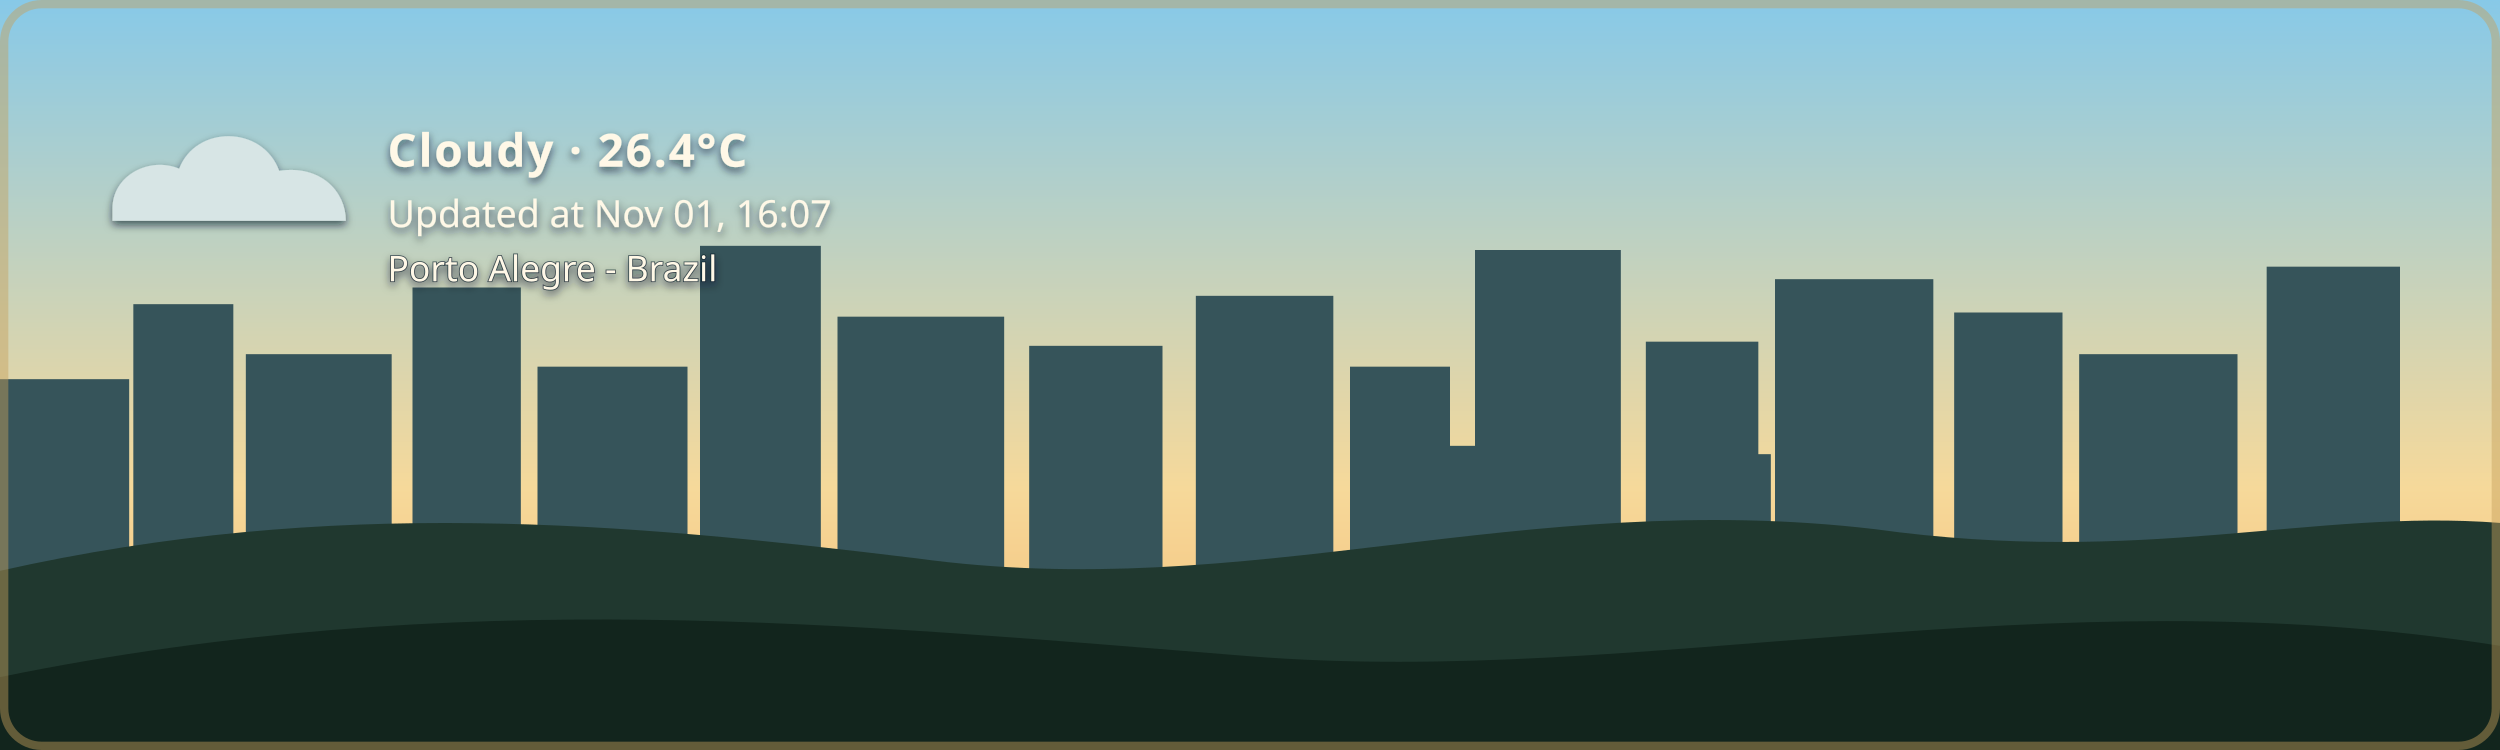
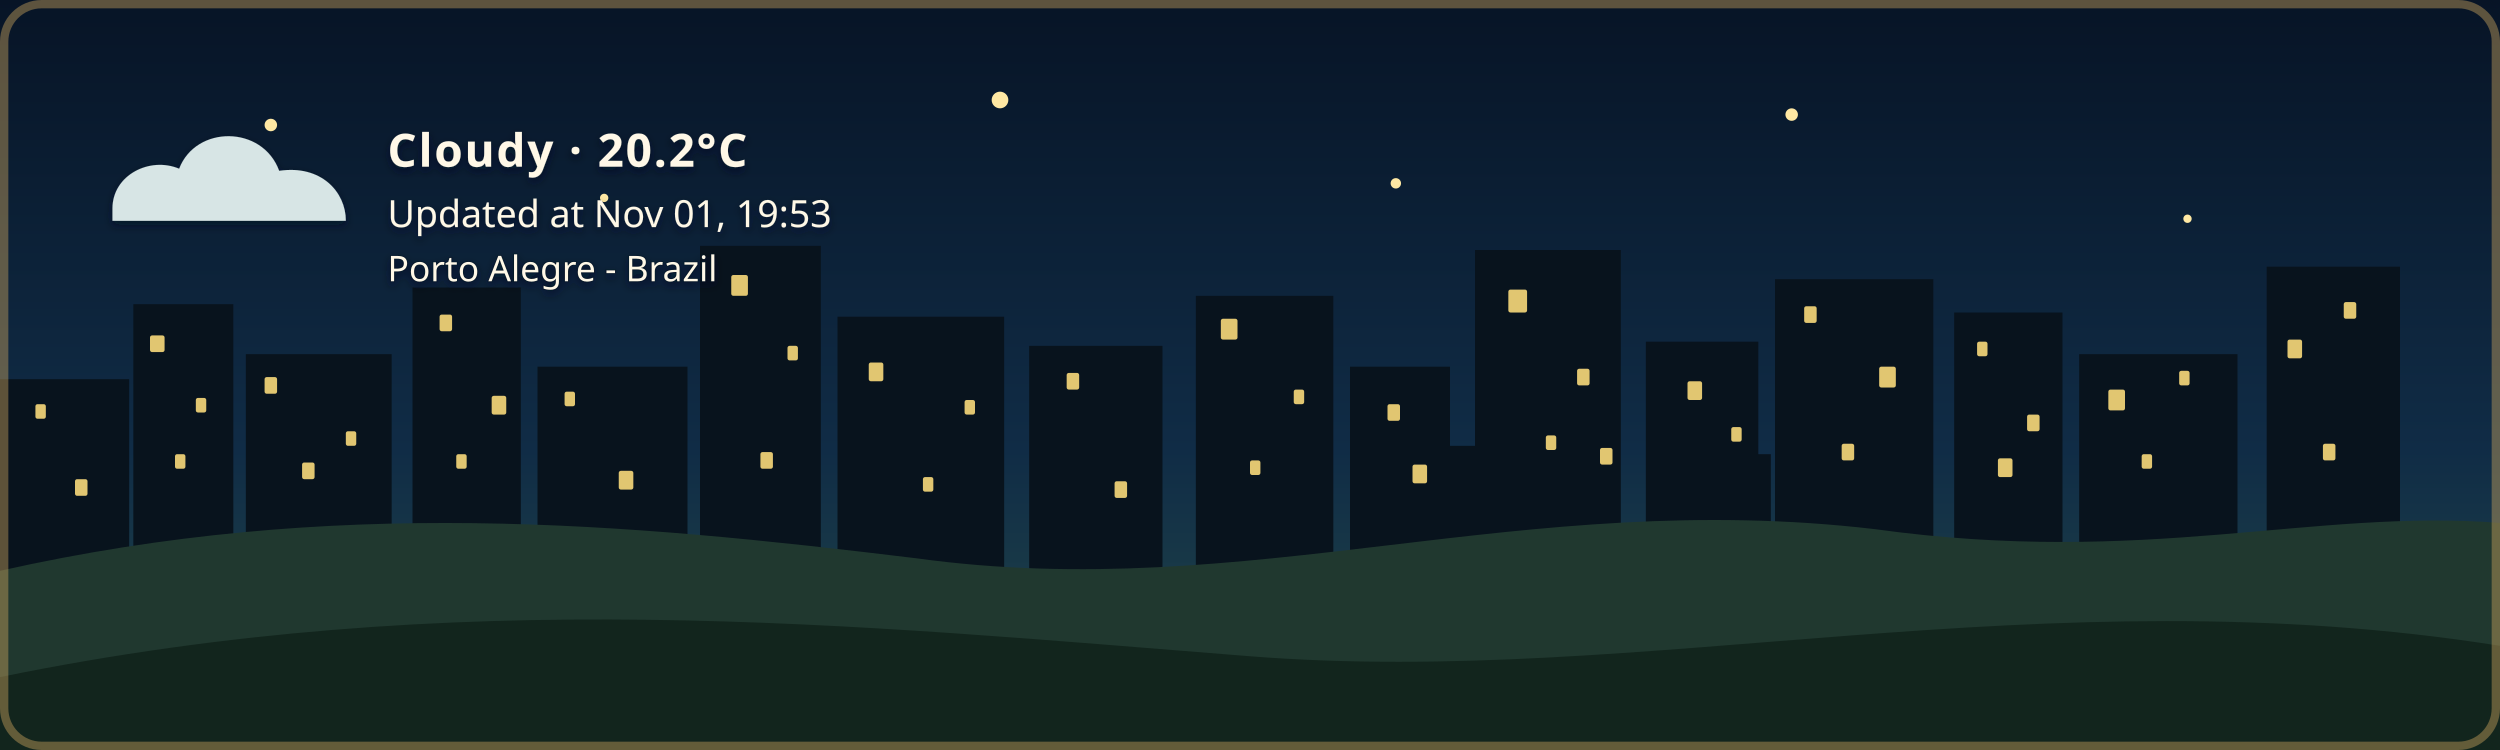
- <svg xmlns="http://www.w3.org/2000/svg" width="1200" height="360" viewBox="0 0 1200 360" role="img" aria-labelledby="title description" class="github-time-day weather-cloudy alert-none" data-temperature="26.4°C" lang="en-US">
+ <svg xmlns="http://www.w3.org/2000/svg" width="1200" height="360" viewBox="0 0 1200 360" role="img" aria-labelledby="title description" class="github-time-night weather-cloudy alert-none" data-temperature="20.2°C" lang="en-US">
  <defs>
    <linearGradient id="daySky" x1="0" y1="0" x2="0" y2="1">
      <stop offset="0%" stop-color="#87c9e8" />
      <stop offset="65%" stop-color="#f6d99a" />
      <stop offset="100%" stop-color="#f4b66e" />
    </linearGradient>
    <linearGradient id="sunsetSky" x1="0" y1="0" x2="0" y2="1">
      <stop offset="0%" stop-color="#4d568f" />
      <stop offset="55%" stop-color="#d46a66" />
      <stop offset="100%" stop-color="#f4a259" />
    </linearGradient>
    <linearGradient id="nightSky" x1="0" y1="0" x2="0" y2="1">
      <stop offset="0%" stop-color="#071426" />
      <stop offset="60%" stop-color="#102c46" />
      <stop offset="100%" stop-color="#244b4a" />
    </linearGradient>
    <linearGradient id="dawnSky" x1="0" y1="0" x2="0" y2="1">
      <stop offset="0%" stop-color="#766b9f" />
      <stop offset="55%" stop-color="#d7939b" />
      <stop offset="100%" stop-color="#f4c280" />
    </linearGradient>
    <radialGradient id="weatherSunFill" cx="35%" cy="30%" r="72%">
      <stop offset="0%" stop-color="#fff4b8" />
      <stop offset="58%" stop-color="#ffdc7a" />
      <stop offset="100%" stop-color="#f2b84f" />
    </radialGradient>
    <linearGradient id="weatherMoonFill" x1="0" y1="0" x2="1" y2="1">
      <stop offset="0%" stop-color="#fff4bd" />
      <stop offset="62%" stop-color="#ffe08a" />
      <stop offset="100%" stop-color="#e9b957" />
    </linearGradient>
    <filter id="weatherContentShadow" x="-20" y="-20" width="500" height="180" filterUnits="userSpaceOnUse">
      <feGaussianBlur in="SourceAlpha" stdDeviation="2" result="shadowBlur" />
      <feOffset in="shadowBlur" dx="0" dy="2" result="shadowOffset" />
      <feFlood flood-color="#071426" flood-opacity="0.65" result="shadowColor" />
      <feComposite in="shadowColor" in2="shadowOffset" operator="in" result="shadow" />
      <feMerge>
        <feMergeNode in="shadow" />
        <feMergeNode in="SourceGraphic" />
      </feMerge>
    </filter>
  </defs>
  <style>
    /* The sky state is updated by the GitHub Action based on local time. */

    .sky {
      animation: none !important;
    }

    .github-time-day .day-sky,
    .github-time-sunset .sunset-sky,
    .github-time-night .night-sky,
    .github-time-dawn .dawn-sky {
      opacity: 1;
    }

    .github-time-day .sunset-sky,
    .github-time-day .night-sky,
    .github-time-day .dawn-sky,
    .github-time-sunset .day-sky,
    .github-time-sunset .night-sky,
    .github-time-sunset .dawn-sky,
    .github-time-night .day-sky,
    .github-time-night .sunset-sky,
    .github-time-night .dawn-sky,
    .github-time-dawn .day-sky,
    .github-time-dawn .sunset-sky,
    .github-time-dawn .night-sky {
      opacity: 0;
    }

    .github-time-day .day-sky,
    .github-time-sunset .sunset-sky,
    .github-time-night .night-sky,
    .github-time-dawn .dawn-sky {
      animation: sky-fade-in 2.5s ease both !important;
    }

    .weather-effect {
      display: none;
    }

    .github-time-night.weather-clear .weather-moon,
    .github-time-day.weather-clear .weather-sun,
    .github-time-sunset.weather-clear .weather-sun,
    .github-time-dawn.weather-clear .weather-sun,
    .weather-cloudy .weather-cloud,
    .weather-rain .weather-cloud,
    .weather-rain .weather-rainfall,
    .weather-wind-rain .weather-cloud,
    .weather-wind-rain .weather-wind,
    .weather-wind-rain .weather-wind-rainfall,
    .weather-storm .weather-cloud,
    .weather-storm .weather-rainfall,
    .weather-storm .weather-lightning,
    .weather-snow .weather-cloud,
    .weather-snow .weather-snowfall {
      display: block;
    }

    .weather-sun {
      transform-box: fill-box;
      transform-origin: center;
      animation: weather-pulse 4s ease-in-out infinite;
    }

    .weather-moon {
      animation: moon-glow 4s ease-in-out infinite;
    }

    .weather-cloud path {
      animation: cloud-drift 8s ease-in-out infinite alternate;
    }

    .weather-rainfall path {
      animation: rain-fall 1.4s linear infinite;
    }

    .weather-rainfall path:nth-child(2) {
      animation-delay: 0.35s;
    }

    .weather-rainfall path:nth-child(3) {
      animation-delay: 0.7s;
    }

    .weather-wind-rainfall path {
      animation: wind-rain-fall 1.15s linear infinite;
    }

    .weather-wind-rainfall path:nth-child(2) {
      animation-delay: 0.3s;
    }

    .weather-wind-rainfall path:nth-child(3) {
      animation-delay: 0.6s;
    }

    .weather-wind path {
      animation: wind-sweep 1.8s ease-in-out infinite;
    }

    .weather-wind path:nth-child(2) {
      animation-delay: 0.45s;
    }

    .weather-snowfall circle {
      animation: snow-fall 3s ease-in-out infinite;
    }

    .weather-snowfall circle:nth-child(2) {
      animation-delay: 1s;
    }

    .weather-snowfall circle:nth-child(3) {
      animation-delay: 2s;
    }

    .weather-lightning {
      animation: lightning-flash 4s ease-in-out infinite;
    }

    svg.github-time-day .city-back,
    svg.github-time-day .city-mid {
      fill: #36545a;
    }

    svg.github-time-sunset .city-back,
    svg.github-time-sunset .city-mid {
      fill: #303247;
    }

    svg.github-time-night .city-back,
    svg.github-time-night .city-mid {
      fill: #08131d;
    }

    svg.github-time-dawn .city-back,
    svg.github-time-dawn .city-mid {
      fill: #404158;
    }

    .city-window {
      opacity: 0;
      fill: #f8d97a;
    }

    svg.github-time-night .city-window,
    svg.github-time-dawn .city-window,
    svg.github-time-sunset .city-window {
      opacity: 0.9;
    }

    .city-window rect {
      animation: city-window-toggle-a 20s steps(1, end) infinite;
    }

    .city-window rect:nth-child(3n) {
      animation-name: city-window-toggle-b;
      animation-delay: -4s;
    }

    .city-window rect:nth-child(4n) {
      animation-name: city-window-toggle-c;
      animation-delay: -9s;
    }

    .city-window rect:nth-child(5n) {
      animation-name: city-window-toggle-d;
      animation-delay: -13s;
    }

    .city-window rect:nth-child(7n) {
      animation-name: city-window-toggle-e;
      animation-delay: -17s;
    }

    #weather-alert-level,
    #weather-alert-detail {
      display: none;
    }

    svg.alert-yellow #weather-alert-level,
    svg.alert-yellow #weather-alert-detail,
    svg.alert-orange #weather-alert-level,
    svg.alert-orange #weather-alert-detail,
    svg.alert-red #weather-alert-level,
    svg.alert-red #weather-alert-detail {
      display: block;
    }

    svg.alert-yellow #weather-alert-level {
      fill: #f4d35e;
    }

    svg.alert-yellow #weather-alert-detail {
      fill: #fff3b3;
    }

    svg.alert-orange #weather-alert-level {
      fill: #f9a74f;
    }

    svg.alert-orange #weather-alert-detail {
      fill: #ffd0a0;
    }

    svg.alert-red #weather-alert-level {
      fill: #ff675c;
    }

    svg.alert-red #weather-alert-detail {
      fill: #ffc2bf;
    }

    #weather-description,
    #weather-time,
    #weather-alert-level,
    #weather-alert-detail,
    #weather-location {
      animation: info-fade-in 1.5s ease both;
      font-family: sans-serif;
    }

    #weather-description {
      letter-spacing: 0.04em;
    }

    @keyframes sky-fade-in {
      from {
        opacity: 0;
      }

      to {
        opacity: 1;
      }
    }

    @keyframes info-fade-in {
      from {
        opacity: 0;
        transform: translateY(6px);
      }

      to {
        opacity: 1;
        transform: translateY(0);
      }
    }

    @keyframes weather-pulse {
      0%,
      100% {
        opacity: 0.85;
        transform: scale(0.96);
      }

      50% {
        opacity: 1;
        transform: scale(1.04);
      }
    }

    @keyframes moon-glow {
      0%,
      100% {
        opacity: 0.8;
      }

      50% {
        opacity: 1;
      }
    }

    @keyframes cloud-drift {
      from {
        transform: translateX(-5px);
      }

      to {
        transform: translateX(8px);
      }
    }

    @keyframes rain-fall {
      0% {
        opacity: 0;
        transform: translateY(-7px);
      }

      25%,
      75% {
        opacity: 1;
      }

      100% {
        opacity: 0;
        transform: translateY(10px);
      }
    }

    @keyframes wind-rain-fall {
      0% {
        opacity: 0;
        transform: translate(-6px, -5px);
      }

      25%,
      75% {
        opacity: 1;
      }

      100% {
        opacity: 0;
        transform: translate(8px, 10px);
      }
    }

    @keyframes wind-sweep {
      0%,
      100% {
        opacity: 0.3;
        transform: translateX(-7px);
      }

      50% {
        opacity: 1;
        transform: translateX(6px);
      }
    }

    @keyframes snow-fall {
      0%,
      100% {
        opacity: 0.35;
        transform: translateY(-5px);
      }

      50% {
        opacity: 1;
        transform: translate(5px, 8px);
      }
    }

    @keyframes lightning-flash {
      0%,
      88%,
      100% {
        opacity: 0;
      }

      90%,
      93% {
        opacity: 1;
      }
    }

    @keyframes city-window-toggle-a {
      0%,
      19%,
      61%,
      100% {
        opacity: 1;
      }

      20%,
      60% {
        opacity: 0;
      }
    }

    @keyframes city-window-toggle-b {
      0%,
      34%,
      76%,
      100% {
        opacity: 0;
      }

      35%,
      75% {
        opacity: 1;
      }
    }

    @keyframes city-window-toggle-c {
      0%,
      24%,
      46%,
      100% {
        opacity: 1;
      }

      25%,
      45% {
        opacity: 0;
      }
    }

    @keyframes city-window-toggle-d {
      0%,
      49%,
      86%,
      100% {
        opacity: 1;
      }

      50%,
      85% {
        opacity: 0;
      }
    }

    @keyframes city-window-toggle-e {
      0%,
      14%,
      56%,
      100% {
        opacity: 0;
      }

      15%,
      55% {
        opacity: 1;
      }
    }

    .stars {
      opacity: 0;
    }

    .github-time-sunset .stars,
    .github-time-dawn .stars {
      opacity: 0.35;
    }

    .github-time-night .stars {
      opacity: 1;
    }

    .star {
      animation: twinkle 2.5s ease-in-out infinite;
      transform-box: fill-box;
      transform-origin: center;
    }

    .star:nth-child(2) {
      animation-delay: 0.5s;
    }

    .star:nth-child(3) {
      animation-delay: 1s;
    }

    .star:nth-child(4) {
      animation-delay: 1.5s;
    }

    @keyframes twinkle {
      0%,
      100% {
        opacity: 0.25;
        transform: scale(0.8);
      }

      50% {
        opacity: 1;
        transform: scale(1.25);
      }
    }

    /*
     * Disable animations when the visitor has requested reduced motion.
     */
    @media (prefers-reduced-motion: reduce) {
      .sky,
      .stars,
      .star,
      .weather-sun,
      .weather-moon,
      .weather-cloud path,
      .weather-rainfall path,
      .weather-wind-rainfall path,
      .weather-wind path,
      .weather-snowfall circle,
      .weather-lightning,
      .city-window rect,
      #weather-description,
      #weather-time,
      #weather-alert-level,
      #weather-alert-detail,
      #weather-location {
        animation: none !important;
      }
    }
  </style>
  <g id="skies">
    <rect class="sky day-sky" width="1200" height="360" fill="url(#daySky)" />
    <rect class="sky sunset-sky" width="1200" height="360" fill="url(#sunsetSky)" />
    <rect class="sky night-sky" width="1200" height="360" fill="url(#nightSky)" />
    <rect class="sky dawn-sky" width="1200" height="360" fill="url(#dawnSky)" />
  </g>
  <g class="stars" fill="#ffe8a3">
    <circle class="star" cx="130" cy="60" r="3" />
    <circle class="star" cx="290" cy="95" r="2" />
    <circle class="star" cx="480" cy="48" r="4" />
    <circle class="star" cx="670" cy="88" r="2.5" />
    <circle class="star" cx="860" cy="55" r="3" />
    <circle class="star" cx="1050" cy="105" r="2" />
  </g>
  <g class="city-shape">
    <g class="city-back">
      <rect x="0" y="182" width="62" height="94" />
      <rect x="64" y="146" width="48" height="130" />
      <rect x="118" y="170" width="70" height="106" />
      <rect x="198" y="138" width="52" height="138" />
      <rect x="258" y="176" width="72" height="100" />
      <rect x="336" y="118" width="58" height="158" />
      <rect x="402" y="152" width="80" height="124" />
      <rect x="494" y="166" width="64" height="110" />
      <rect x="574" y="142" width="66" height="134" />
      <rect x="648" y="176" width="48" height="100" />
      <rect x="708" y="120" width="70" height="156" />
      <rect x="790" y="164" width="54" height="112" />
      <rect x="852" y="134" width="76" height="142" />
      <rect x="938" y="150" width="52" height="126" />
      <rect x="998" y="170" width="76" height="106" />
      <rect x="1088" y="128" width="64" height="148" />
    </g>
    <g class="city-mid">
      <rect x="24" y="226" width="28" height="50" />
      <rect x="88" y="210" width="18" height="66" />
      <rect x="148" y="218" width="22" height="58" />
      <rect x="214" y="206" width="22" height="70" />
      <rect x="282" y="210" width="18" height="66" />
      <rect x="362" y="206" width="22" height="70" />
      <rect x="430" y="220" width="18" height="56" />
      <rect x="528" y="220" width="20" height="56" />
      <rect x="606" y="214" width="22" height="62" />
      <rect x="690" y="214" width="18" height="62" />
      <rect x="754" y="208" width="18" height="68" />
      <rect x="830" y="218" width="20" height="58" />
      <rect x="892" y="214" width="18" height="62" />
      <rect x="960" y="224" width="18" height="52" />
      <rect x="1018" y="218" width="22" height="58" />
      <rect x="1108" y="210" width="18" height="66" />
    </g>
    <g class="city-window">
      <rect x="17" y="194" width="5" height="7" rx="1" />
      <rect x="36" y="230" width="6" height="8" rx="1" />
      <rect x="72" y="161" width="7" height="8" rx="1" />
      <rect x="84" y="218" width="5" height="7" rx="1" />
      <rect x="94" y="191" width="5" height="7" rx="1" />
      <rect x="127" y="181" width="6" height="8" rx="1" />
      <rect x="145" y="222" width="6" height="8" rx="1" />
      <rect x="166" y="207" width="5" height="7" rx="1" />
      <rect x="211" y="151" width="6" height="8" rx="1" />
      <rect x="219" y="218" width="5" height="7" rx="1" />
      <rect x="236" y="190" width="7" height="9" rx="1" />
      <rect x="271" y="188" width="5" height="7" rx="1" />
      <rect x="297" y="226" width="7" height="9" rx="1" />
      <rect x="351" y="132" width="8" height="10" rx="1" />
      <rect x="365" y="217" width="6" height="8" rx="1" />
      <rect x="378" y="166" width="5" height="7" rx="1" />
      <rect x="417" y="174" width="7" height="9" rx="1" />
      <rect x="443" y="229" width="5" height="7" rx="1" />
      <rect x="463" y="192" width="5" height="7" rx="1" />
      <rect x="512" y="179" width="6" height="8" rx="1" />
      <rect x="535" y="231" width="6" height="8" rx="1" />
      <rect x="586" y="153" width="8" height="10" rx="1" />
      <rect x="600" y="221" width="5" height="7" rx="1" />
      <rect x="621" y="187" width="5" height="7" rx="1" />
      <rect x="666" y="194" width="6" height="8" rx="1" />
      <rect x="678" y="223" width="7" height="9" rx="1" />
      <rect x="724" y="139" width="9" height="11" rx="1" />
      <rect x="742" y="209" width="5" height="7" rx="1" />
      <rect x="757" y="177" width="6" height="8" rx="1" />
      <rect x="768" y="215" width="6" height="8" rx="1" />
      <rect x="810" y="183" width="7" height="9" rx="1" />
      <rect x="831" y="205" width="5" height="7" rx="1" />
      <rect x="866" y="147" width="6" height="8" rx="1" />
      <rect x="884" y="213" width="6" height="8" rx="1" />
      <rect x="902" y="176" width="8" height="10" rx="1" />
      <rect x="949" y="164" width="5" height="7" rx="1" />
      <rect x="959" y="220" width="7" height="9" rx="1" />
      <rect x="973" y="199" width="6" height="8" rx="1" />
      <rect x="1012" y="187" width="8" height="10" rx="1" />
      <rect x="1028" y="218" width="5" height="7" rx="1" />
      <rect x="1046" y="178" width="5" height="7" rx="1" />
      <rect x="1098" y="163" width="7" height="9" rx="1" />
      <rect x="1115" y="213" width="6" height="8" rx="1" />
      <rect x="1125" y="145" width="6" height="8" rx="1" />
    </g>
  </g>
  <g transform="translate(54 48)" filter="url(#weatherContentShadow)">
    <g class="weather-effect weather-sun">
      <circle cx="34" cy="34" r="23" fill="url(#weatherSunFill)" />
      <g stroke="#ffd66f" stroke-width="4" stroke-linecap="round">
        <path d="M 34 0 V 8" />
        <path d="M 34 60 V 68" />
        <path d="M 0 34 H 8" />
        <path d="M 60 34 H 68" />
        <path d="M 10 10 L 16 16" />
        <path d="M 52 52 L 58 58" />
        <path d="M 58 10 L 52 16" />
        <path d="M 16 52 L 10 58" />
      </g>
    </g>
    <g class="weather-effect weather-moon">
      <path d="M 54 4 C 38 7, 26 20, 26 36 C 26 53, 39 66, 56 66 C 65 66, 74 62, 80 56 C 76 57, 72 58, 68 58 C 51 58, 38 45, 38 28 C 38 18, 44 9, 54 4 Z" fill="url(#weatherMoonFill)" />
    </g>
    <g class="weather-effect weather-cloud" fill="#d7e5e5">
      <path d="M 0 52 C 0 36, 18 27, 32 33 C 40 12, 72 12, 80 34 C 100 31, 112 44, 112 58 H 0 Z" />
    </g>
    <g class="weather-effect weather-rainfall" stroke="#b9e3ed" stroke-width="4" stroke-linecap="round">
      <path d="M 22 72 l -7 17" />
      <path d="M 52 72 l -7 17" />
      <path d="M 82 72 l -7 17" />
    </g>
    <g class="weather-effect weather-wind-rainfall" stroke="#b9e3ed" stroke-width="4" stroke-linecap="round">
      <path d="M 50 70 l -10 19" />
      <path d="M 75 70 l -10 19" />
      <path d="M 100 70 l -10 19" />
    </g>
    <g class="weather-effect weather-wind" fill="none" stroke="#eef8ff" stroke-width="3.5" stroke-linecap="round">
      <path d="M 2 73 C 12 68, 22 68, 32 72" />
      <path d="M 2 88 C 13 83, 24 83, 34 87" />
    </g>
    <g class="weather-effect weather-lightning" fill="#ffe37b">
      <path d="M 62 68 l -14 27 h 12 l -7 20 l 24 -31 h -13 z" />
    </g>
    <g class="weather-effect weather-snowfall" fill="#eef8ff">
      <circle cx="22" cy="78" r="4" />
      <circle cx="52" cy="91" r="4" />
      <circle cx="82" cy="78" r="4" />
    </g>
-     <text id="weather-description" x="132" y="32" fill="#fff8e7" font-family="sans-serif" font-size="22" font-weight="600">Cloudy · 26.4°C</text>
-     <text id="weather-time" x="132" y="61" fill="#fff8e7" font-family="sans-serif" font-size="18">Updated at Nov 01, 16:07</text>
+     <text id="weather-description" x="132" y="32" fill="#fff8e7" font-family="sans-serif" font-size="22" font-weight="600">Cloudy · 20.2°C</text>
+     <text id="weather-time" x="132" y="61" fill="#fff8e7" font-family="sans-serif" font-size="18">Updated at Nov 01, 19:53</text>
    <text id="weather-alert-level" x="132" y="87" fill="#eaf3ff" font-family="sans-serif" font-size="12" font-weight="700" letter-spacing="1.8" />
    <text id="weather-alert-detail" x="132" y="108" fill="#eef7ff" font-family="sans-serif" font-size="14" opacity="0.9" />
    <text id="weather-location" x="132" y="87" fill="#fff8e7" stroke="#071426" stroke-width="0.8" stroke-opacity="0.65" paint-order="stroke fill" font-family="sans-serif" font-size="17" font-weight="500">Porto Alegre - Brazil</text>
  </g>
  <path d="       M 0 274       C 160 238, 300 251, 440 268       C 600 290, 730 234, 900 254       C 1030 272, 1110 244, 1200 251       L 1200 360       L 0 360       Z     " fill="#20382f" />
  <path d="       M 0 325       C 220 280, 410 300, 600 315       C 790 330, 980 275, 1200 310       L 1200 360       L 0 360       Z     " fill="#12251d" />
  <rect x="2" y="2" width="1196" height="356" rx="18" fill="none" stroke="#c6a15b" stroke-width="4" stroke-opacity="0.45" />
</svg>
